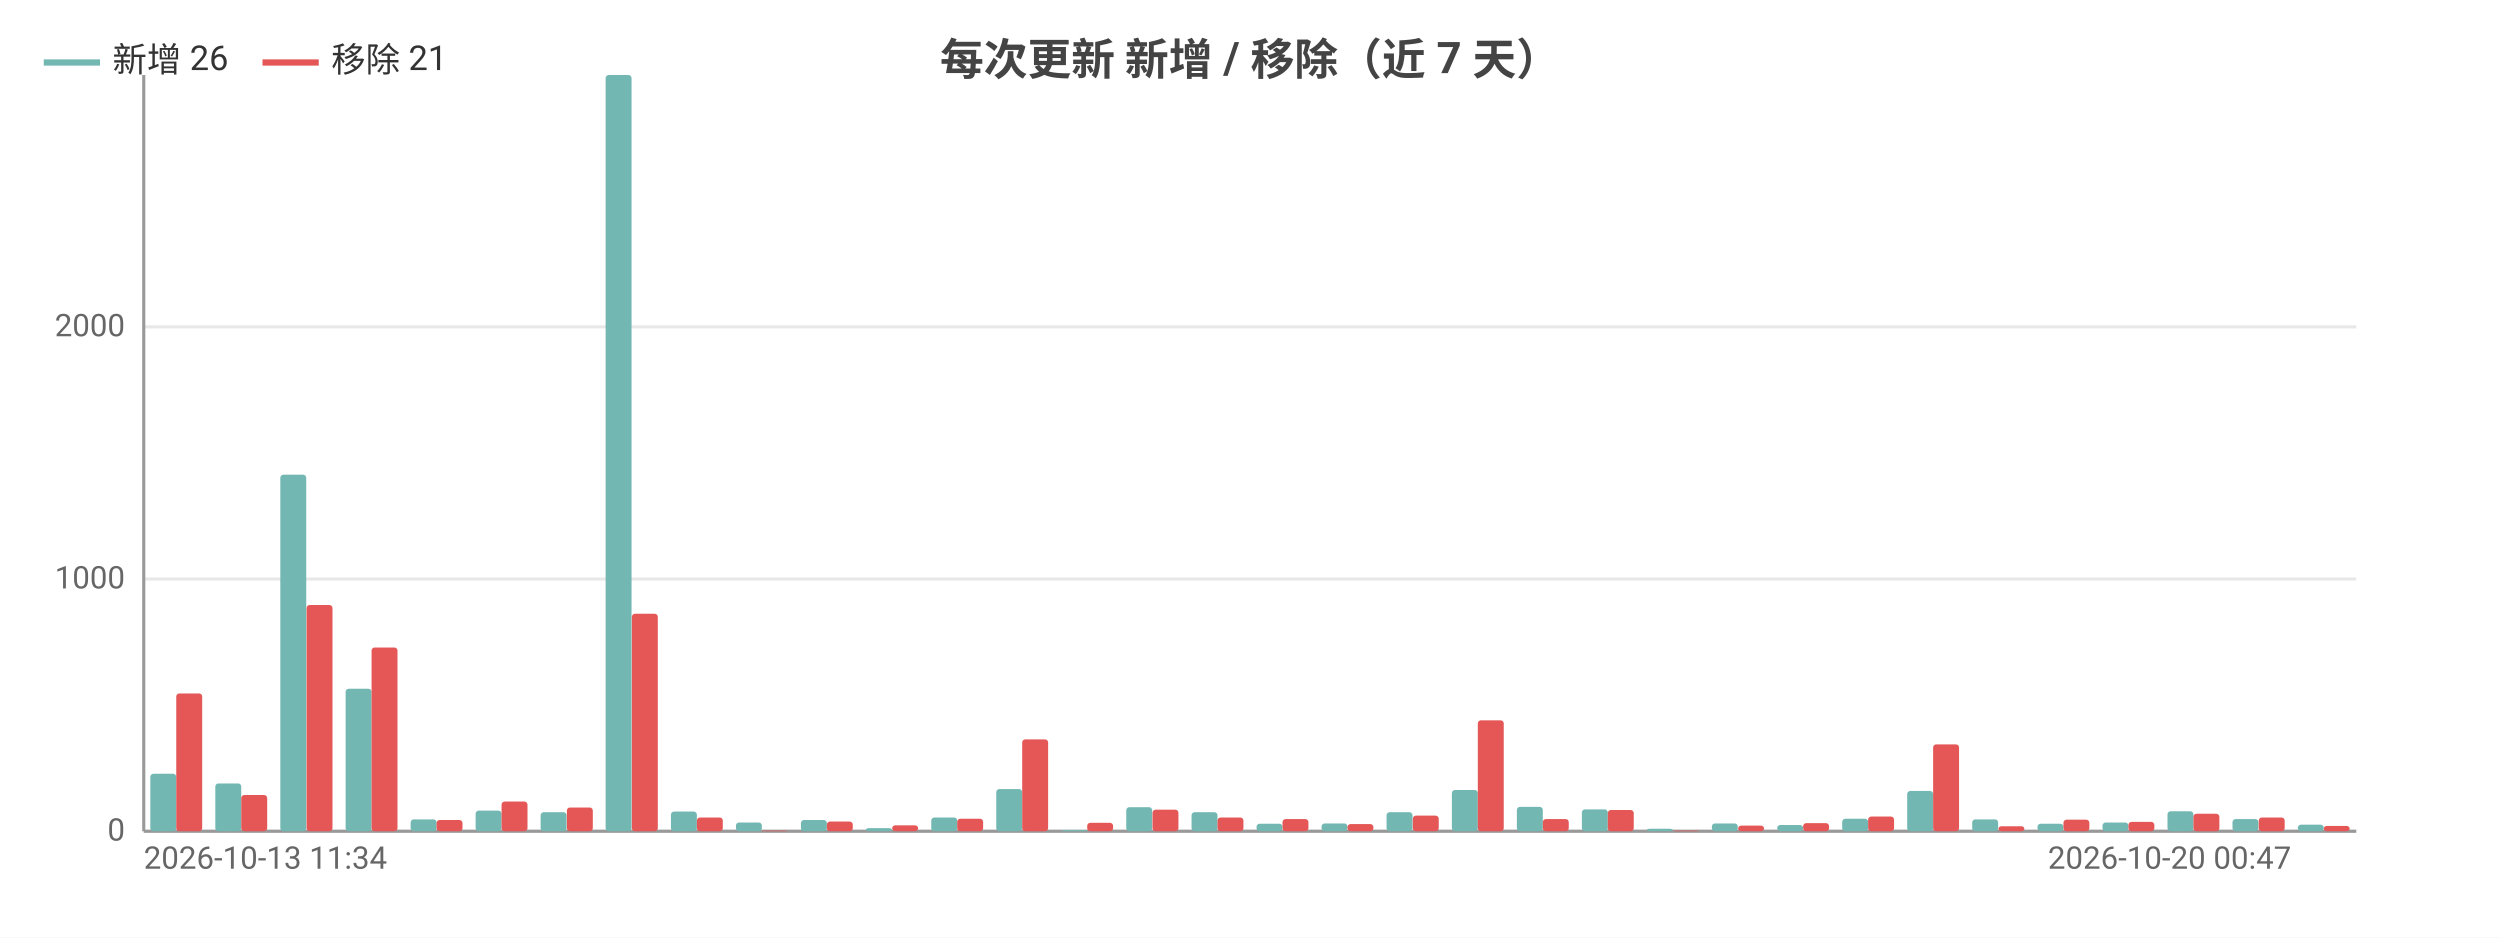
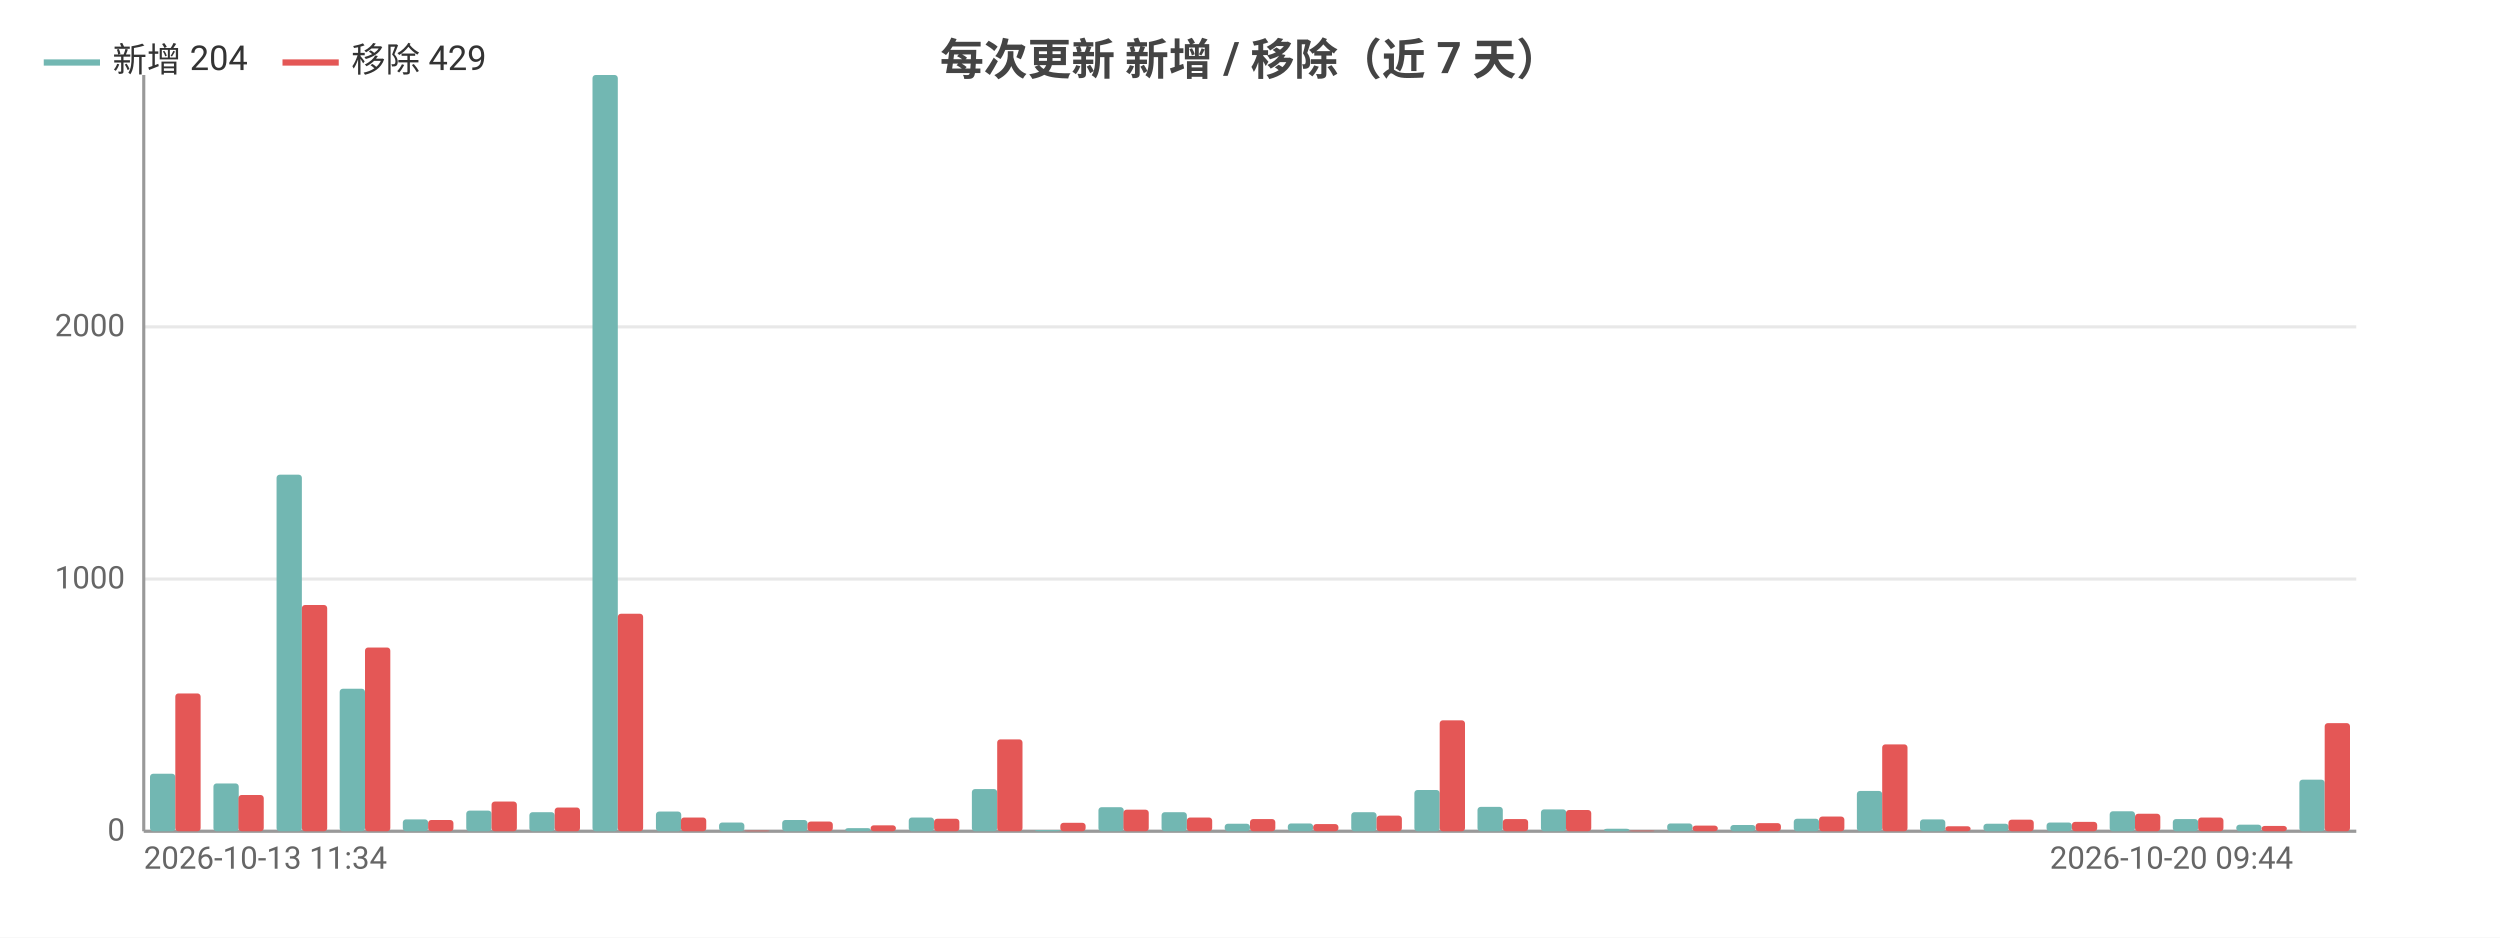
<svg xmlns="http://www.w3.org/2000/svg" width="800" height="300" viewBox="0 0 800 300">
  <rect width="800" height="300" fill="#ffffff" />
  <style>text{font-family:system-ui,-apple-system,'Segoe UI',Roboto,'PingFang SC','Microsoft YaHei','Noto Sans CJK SC',sans-serif}.g{stroke:#e8e8e8;stroke-width:1}.a{stroke:#999;stroke-width:1}.t{font-size:10px;fill:#666}.m{font-size:10px;text-anchor:middle;fill:#666}.e{font-size:10px;text-anchor:end;fill:#666}.l{font-size:11px;fill:#333}.tt{font-size:14px;font-weight:600;text-anchor:middle;fill:#444}.em{font-size:13px;text-anchor:middle;fill:#999}</style>
  <text class="tt" x="400.0" y="24">每次更新 新增 / 移除（近 7 天）</text>
  <line class="g" x1="46" y1="266" x2="754" y2="266" />
  <text class="e" x="40" y="269">0</text>
  <line class="g" x1="46" y1="185.3" x2="754" y2="185.3" />
  <text class="e" x="40" y="188.3">1000</text>
  <line class="g" x1="46" y1="104.6" x2="754" y2="104.6" />
  <text class="e" x="40" y="107.6">2000</text>
  <line class="a" x1="46" y1="24" x2="46" y2="266" />
  <line class="a" x1="46" y1="266" x2="754" y2="266" />
-   <rect x="48.1" y="247.6" width="8.3" height="18.4" fill="#72b7b2" rx="1" />
-   <rect x="56.4" y="221.9" width="8.3" height="44.1" fill="#e45756" rx="1" />
-   <rect x="68.9" y="250.7" width="8.3" height="15.3" fill="#72b7b2" rx="1" />
-   <rect x="77.2" y="254.4" width="8.3" height="11.6" fill="#e45756" rx="1" />
-   <rect x="89.7" y="151.9" width="8.3" height="114.1" fill="#72b7b2" rx="1" />
-   <rect x="98.1" y="193.6" width="8.3" height="72.4" fill="#e45756" rx="1" />
-   <rect x="110.6" y="220.4" width="8.3" height="45.6" fill="#72b7b2" rx="1" />
-   <rect x="118.9" y="207.2" width="8.3" height="58.8" fill="#e45756" rx="1" />
-   <rect x="131.4" y="262.2" width="8.3" height="3.8" fill="#72b7b2" rx="1" />
-   <rect x="139.7" y="262.4" width="8.3" height="3.6" fill="#e45756" rx="1" />
-   <rect x="152.2" y="259.4" width="8.3" height="6.6" fill="#72b7b2" rx="1" />
-   <rect x="160.5" y="256.5" width="8.3" height="9.5" fill="#e45756" rx="1" />
-   <rect x="173.0" y="259.9" width="8.3" height="6.1" fill="#72b7b2" rx="1" />
-   <rect x="181.4" y="258.4" width="8.3" height="7.6" fill="#e45756" rx="1" />
-   <rect x="193.8" y="24" width="8.3" height="242" fill="#72b7b2" rx="1" />
-   <rect x="202.2" y="196.4" width="8.3" height="69.6" fill="#e45756" rx="1" />
-   <rect x="214.7" y="259.7" width="8.3" height="6.3" fill="#72b7b2" rx="1" />
-   <rect x="223" y="261.6" width="8.3" height="4.4" fill="#e45756" rx="1" />
-   <rect x="235.5" y="263.2" width="8.3" height="2.8" fill="#72b7b2" rx="1" />
-   <rect x="243.8" y="265.8" width="8.3" height="0.2" fill="#e45756" rx="1" />
-   <rect x="256.3" y="262.4" width="8.3" height="3.6" fill="#72b7b2" rx="1" />
-   <rect x="264.6" y="262.9" width="8.3" height="3.1" fill="#e45756" rx="1" />
-   <rect x="277.1" y="265.0" width="8.3" height="1.0" fill="#72b7b2" rx="1" />
-   <rect x="285.5" y="264.1" width="8.3" height="1.9" fill="#e45756" rx="1" />
-   <rect x="298.0" y="261.6" width="8.3" height="4.4" fill="#72b7b2" rx="1" />
-   <rect x="306.3" y="262.0" width="8.3" height="4.0" fill="#e45756" rx="1" />
-   <rect x="318.8" y="252.5" width="8.3" height="13.5" fill="#72b7b2" rx="1" />
-   <rect x="327.1" y="236.6" width="8.3" height="29.4" fill="#e45756" rx="1" />
-   <rect x="339.6" y="265.6" width="8.3" height="0.4" fill="#72b7b2" rx="1" />
-   <rect x="347.9" y="263.3" width="8.3" height="2.7" fill="#e45756" rx="1" />
-   <rect x="360.4" y="258.3" width="8.3" height="7.7" fill="#72b7b2" rx="1" />
-   <rect x="368.8" y="259.1" width="8.3" height="6.9" fill="#e45756" rx="1" />
-   <rect x="381.3" y="259.9" width="8.3" height="6.1" fill="#72b7b2" rx="1" />
-   <rect x="389.6" y="261.6" width="8.3" height="4.4" fill="#e45756" rx="1" />
-   <rect x="402.1" y="263.6" width="8.3" height="2.4" fill="#72b7b2" rx="1" />
-   <rect x="410.4" y="262.1" width="8.3" height="3.9" fill="#e45756" rx="1" />
-   <rect x="422.9" y="263.5" width="8.3" height="2.5" fill="#72b7b2" rx="1" />
-   <rect x="431.2" y="263.7" width="8.3" height="2.3" fill="#e45756" rx="1" />
-   <rect x="443.7" y="259.9" width="8.3" height="6.1" fill="#72b7b2" rx="1" />
-   <rect x="452.1" y="261.0" width="8.3" height="5.0" fill="#e45756" rx="1" />
-   <rect x="464.6" y="252.8" width="8.3" height="13.2" fill="#72b7b2" rx="1" />
-   <rect x="472.9" y="230.5" width="8.3" height="35.5" fill="#e45756" rx="1" />
-   <rect x="485.4" y="258.2" width="8.3" height="7.8" fill="#72b7b2" rx="1" />
-   <rect x="493.7" y="262.1" width="8.3" height="3.9" fill="#e45756" rx="1" />
-   <rect x="506.2" y="259.0" width="8.3" height="7.0" fill="#72b7b2" rx="1" />
-   <rect x="514.5" y="259.2" width="8.3" height="6.8" fill="#e45756" rx="1" />
-   <rect x="527.0" y="265.2" width="8.3" height="0.8" fill="#72b7b2" rx="1" />
-   <rect x="535.4" y="265.8" width="8.3" height="0.2" fill="#e45756" rx="1" />
-   <rect x="547.8" y="263.5" width="8.3" height="2.5" fill="#72b7b2" rx="1" />
-   <rect x="556.2" y="264.2" width="8.3" height="1.8" fill="#e45756" rx="1" />
-   <rect x="568.7" y="264.0" width="8.3" height="2.0" fill="#72b7b2" rx="1" />
-   <rect x="577" y="263.4" width="8.3" height="2.6" fill="#e45756" rx="1" />
-   <rect x="589.5" y="262.0" width="8.3" height="4.0" fill="#72b7b2" rx="1" />
-   <rect x="597.8" y="261.3" width="8.3" height="4.7" fill="#e45756" rx="1" />
-   <rect x="610.3" y="253.1" width="8.3" height="12.9" fill="#72b7b2" rx="1" />
-   <rect x="618.6" y="238.2" width="8.3" height="27.8" fill="#e45756" rx="1" />
-   <rect x="631.1" y="262.2" width="8.3" height="3.8" fill="#72b7b2" rx="1" />
-   <rect x="639.5" y="264.4" width="8.3" height="1.6" fill="#e45756" rx="1" />
-   <rect x="652.0" y="263.6" width="8.3" height="2.4" fill="#72b7b2" rx="1" />
-   <rect x="660.3" y="262.3" width="8.3" height="3.7" fill="#e45756" rx="1" />
-   <rect x="672.8" y="263.2" width="8.3" height="2.8" fill="#72b7b2" rx="1" />
-   <rect x="681.1" y="263.0" width="8.3" height="3.0" fill="#e45756" rx="1" />
-   <rect x="693.6" y="259.6" width="8.3" height="6.4" fill="#72b7b2" rx="1" />
-   <rect x="701.9" y="260.4" width="8.3" height="5.6" fill="#e45756" rx="1" />
-   <rect x="714.4" y="262.1" width="8.3" height="3.9" fill="#72b7b2" rx="1" />
-   <rect x="722.8" y="261.6" width="8.3" height="4.4" fill="#e45756" rx="1" />
-   <rect x="735.3" y="263.9" width="8.3" height="2.1" fill="#72b7b2" rx="1" />
-   <rect x="743.6" y="264.3" width="8.3" height="1.7" fill="#e45756" rx="1" />
+   <rect x="48.0" y="247.6" width="8.1" height="18.4" fill="#72b7b2" rx="1" />
+   <rect x="56.1" y="221.9" width="8.1" height="44.1" fill="#e45756" rx="1" />
+   <rect x="68.3" y="250.7" width="8.1" height="15.3" fill="#72b7b2" rx="1" />
+   <rect x="76.3" y="254.4" width="8.1" height="11.6" fill="#e45756" rx="1" />
+   <rect x="88.5" y="151.9" width="8.1" height="114.1" fill="#72b7b2" rx="1" />
+   <rect x="96.6" y="193.6" width="8.1" height="72.4" fill="#e45756" rx="1" />
+   <rect x="108.7" y="220.4" width="8.1" height="45.6" fill="#72b7b2" rx="1" />
+   <rect x="116.8" y="207.2" width="8.1" height="58.8" fill="#e45756" rx="1" />
+   <rect x="128.9" y="262.2" width="8.1" height="3.8" fill="#72b7b2" rx="1" />
+   <rect x="137.0" y="262.4" width="8.1" height="3.6" fill="#e45756" rx="1" />
+   <rect x="149.2" y="259.4" width="8.1" height="6.6" fill="#72b7b2" rx="1" />
+   <rect x="157.3" y="256.5" width="8.1" height="9.5" fill="#e45756" rx="1" />
+   <rect x="169.4" y="259.9" width="8.1" height="6.1" fill="#72b7b2" rx="1" />
+   <rect x="177.5" y="258.4" width="8.1" height="7.6" fill="#e45756" rx="1" />
+   <rect x="189.6" y="24" width="8.1" height="242" fill="#72b7b2" rx="1" />
+   <rect x="197.7" y="196.4" width="8.1" height="69.6" fill="#e45756" rx="1" />
+   <rect x="209.9" y="259.7" width="8.1" height="6.3" fill="#72b7b2" rx="1" />
+   <rect x="217.9" y="261.6" width="8.1" height="4.4" fill="#e45756" rx="1" />
+   <rect x="230.1" y="263.2" width="8.1" height="2.8" fill="#72b7b2" rx="1" />
+   <rect x="238.2" y="265.8" width="8.1" height="0.2" fill="#e45756" rx="1" />
+   <rect x="250.3" y="262.4" width="8.1" height="3.6" fill="#72b7b2" rx="1" />
+   <rect x="258.4" y="262.9" width="8.1" height="3.1" fill="#e45756" rx="1" />
+   <rect x="270.5" y="265.0" width="8.1" height="1.0" fill="#72b7b2" rx="1" />
+   <rect x="278.6" y="264.1" width="8.1" height="1.9" fill="#e45756" rx="1" />
+   <rect x="290.8" y="261.6" width="8.1" height="4.4" fill="#72b7b2" rx="1" />
+   <rect x="298.9" y="262.0" width="8.1" height="4.0" fill="#e45756" rx="1" />
+   <rect x="311.0" y="252.5" width="8.1" height="13.5" fill="#72b7b2" rx="1" />
+   <rect x="319.1" y="236.6" width="8.1" height="29.4" fill="#e45756" rx="1" />
+   <rect x="331.2" y="265.6" width="8.1" height="0.4" fill="#72b7b2" rx="1" />
+   <rect x="339.3" y="263.3" width="8.1" height="2.7" fill="#e45756" rx="1" />
+   <rect x="351.5" y="258.3" width="8.1" height="7.7" fill="#72b7b2" rx="1" />
+   <rect x="359.5" y="259.1" width="8.1" height="6.9" fill="#e45756" rx="1" />
+   <rect x="371.7" y="259.9" width="8.1" height="6.1" fill="#72b7b2" rx="1" />
+   <rect x="379.8" y="261.6" width="8.1" height="4.4" fill="#e45756" rx="1" />
+   <rect x="391.9" y="263.6" width="8.1" height="2.4" fill="#72b7b2" rx="1" />
+   <rect x="400" y="262.1" width="8.1" height="3.9" fill="#e45756" rx="1" />
+   <rect x="412.1" y="263.5" width="8.1" height="2.5" fill="#72b7b2" rx="1" />
+   <rect x="420.2" y="263.7" width="8.1" height="2.3" fill="#e45756" rx="1" />
+   <rect x="432.4" y="259.9" width="8.1" height="6.1" fill="#72b7b2" rx="1" />
+   <rect x="440.5" y="261.0" width="8.1" height="5.0" fill="#e45756" rx="1" />
+   <rect x="452.6" y="252.8" width="8.1" height="13.2" fill="#72b7b2" rx="1" />
+   <rect x="460.7" y="230.5" width="8.1" height="35.5" fill="#e45756" rx="1" />
+   <rect x="472.8" y="258.2" width="8.1" height="7.8" fill="#72b7b2" rx="1" />
+   <rect x="480.9" y="262.1" width="8.1" height="3.9" fill="#e45756" rx="1" />
+   <rect x="493.1" y="259.0" width="8.1" height="7.0" fill="#72b7b2" rx="1" />
+   <rect x="501.1" y="259.2" width="8.1" height="6.8" fill="#e45756" rx="1" />
+   <rect x="513.3" y="265.2" width="8.1" height="0.8" fill="#72b7b2" rx="1" />
+   <rect x="521.4" y="265.8" width="8.1" height="0.2" fill="#e45756" rx="1" />
+   <rect x="533.5" y="263.5" width="8.1" height="2.5" fill="#72b7b2" rx="1" />
+   <rect x="541.6" y="264.2" width="8.1" height="1.8" fill="#e45756" rx="1" />
+   <rect x="553.7" y="264.0" width="8.1" height="2.0" fill="#72b7b2" rx="1" />
+   <rect x="561.8" y="263.4" width="8.1" height="2.6" fill="#e45756" rx="1" />
+   <rect x="574.0" y="262.0" width="8.1" height="4.0" fill="#72b7b2" rx="1" />
+   <rect x="582.1" y="261.3" width="8.1" height="4.7" fill="#e45756" rx="1" />
+   <rect x="594.2" y="253.1" width="8.1" height="12.9" fill="#72b7b2" rx="1" />
+   <rect x="602.3" y="238.2" width="8.1" height="27.8" fill="#e45756" rx="1" />
+   <rect x="614.4" y="262.2" width="8.1" height="3.8" fill="#72b7b2" rx="1" />
+   <rect x="622.5" y="264.4" width="8.1" height="1.6" fill="#e45756" rx="1" />
+   <rect x="634.7" y="263.6" width="8.1" height="2.4" fill="#72b7b2" rx="1" />
+   <rect x="642.7" y="262.3" width="8.1" height="3.7" fill="#e45756" rx="1" />
+   <rect x="654.9" y="263.2" width="8.1" height="2.8" fill="#72b7b2" rx="1" />
+   <rect x="663.0" y="263.0" width="8.1" height="3.0" fill="#e45756" rx="1" />
+   <rect x="675.1" y="259.6" width="8.1" height="6.4" fill="#72b7b2" rx="1" />
+   <rect x="683.2" y="260.4" width="8.1" height="5.6" fill="#e45756" rx="1" />
+   <rect x="695.3" y="262.1" width="8.1" height="3.9" fill="#72b7b2" rx="1" />
+   <rect x="703.4" y="261.6" width="8.1" height="4.4" fill="#e45756" rx="1" />
+   <rect x="715.6" y="263.9" width="8.1" height="2.1" fill="#72b7b2" rx="1" />
+   <rect x="723.7" y="264.3" width="8.1" height="1.7" fill="#e45756" rx="1" />
+   <rect x="735.8" y="249.5" width="8.1" height="16.5" fill="#72b7b2" rx="1" />
+   <rect x="743.9" y="231.4" width="8.1" height="34.6" fill="#e45756" rx="1" />
  <text class="t" x="46" y="278">2026-10-13 11:34</text>
-   <text class="e" x="733.2" y="278">2026-10-20 00:47</text>
+   <text class="e" x="733.8" y="278">2026-10-20 09:44</text>
  <line x1="14" y1="20" x2="32" y2="20" stroke="#72b7b2" stroke-width="2" />
-   <text class="l" x="36" y="23">新增 26</text>
-   <line x1="84.0" y1="20" x2="102.0" y2="20" stroke="#e45756" stroke-width="2" />
-   <text class="l" x="106.0" y="23">移除 21</text>
+   <text class="l" x="36" y="23">新增 204</text>
+   <line x1="90.4" y1="20" x2="108.4" y2="20" stroke="#e45756" stroke-width="2" />
+   <text class="l" x="112.4" y="23">移除 429</text>
</svg>
